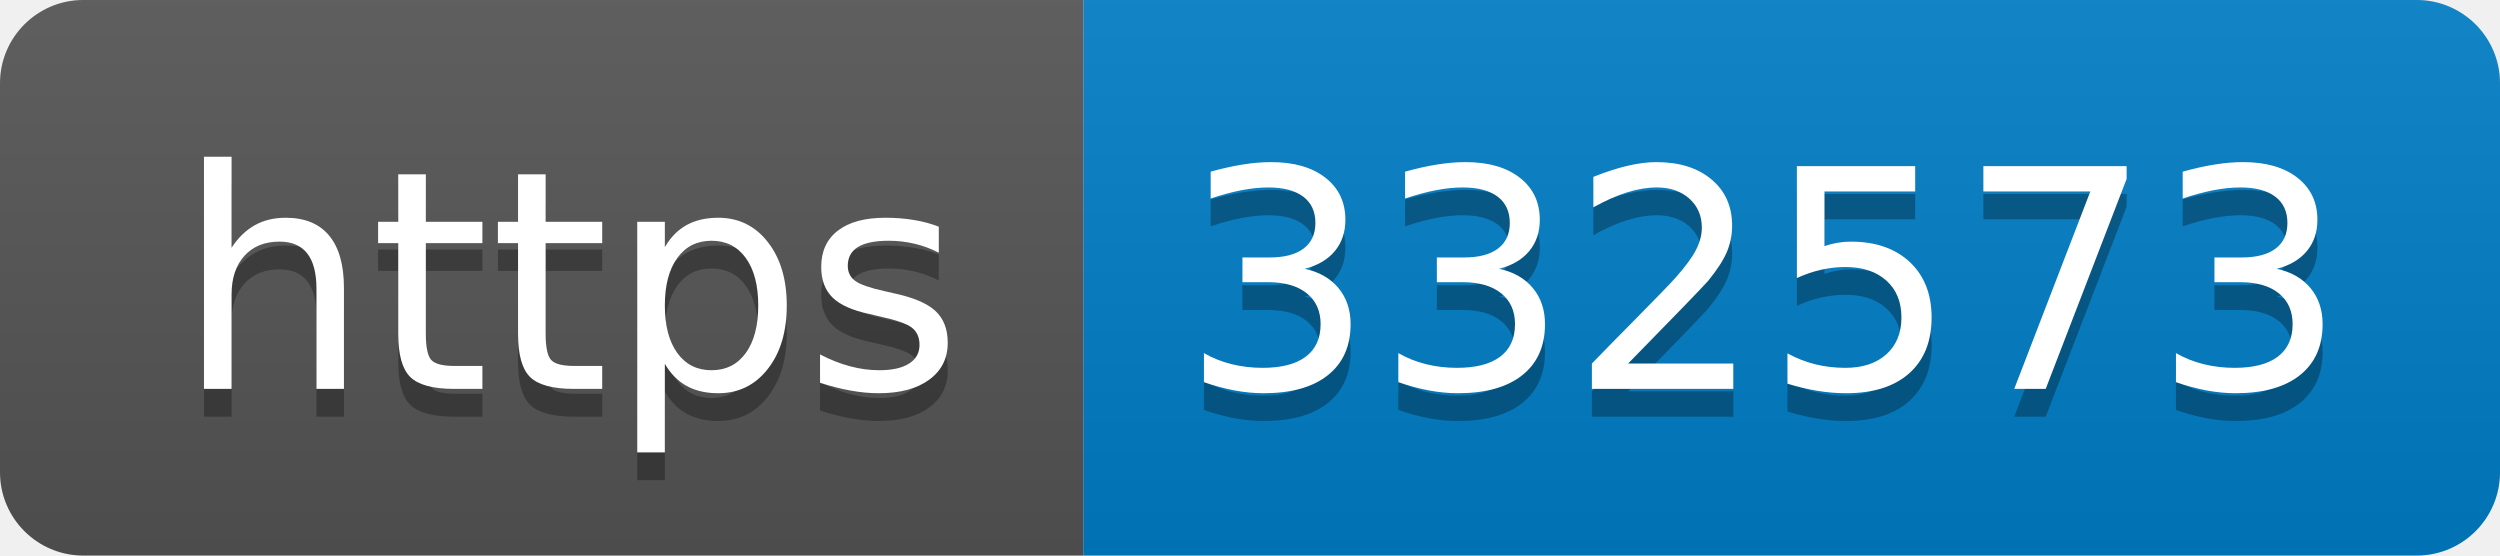
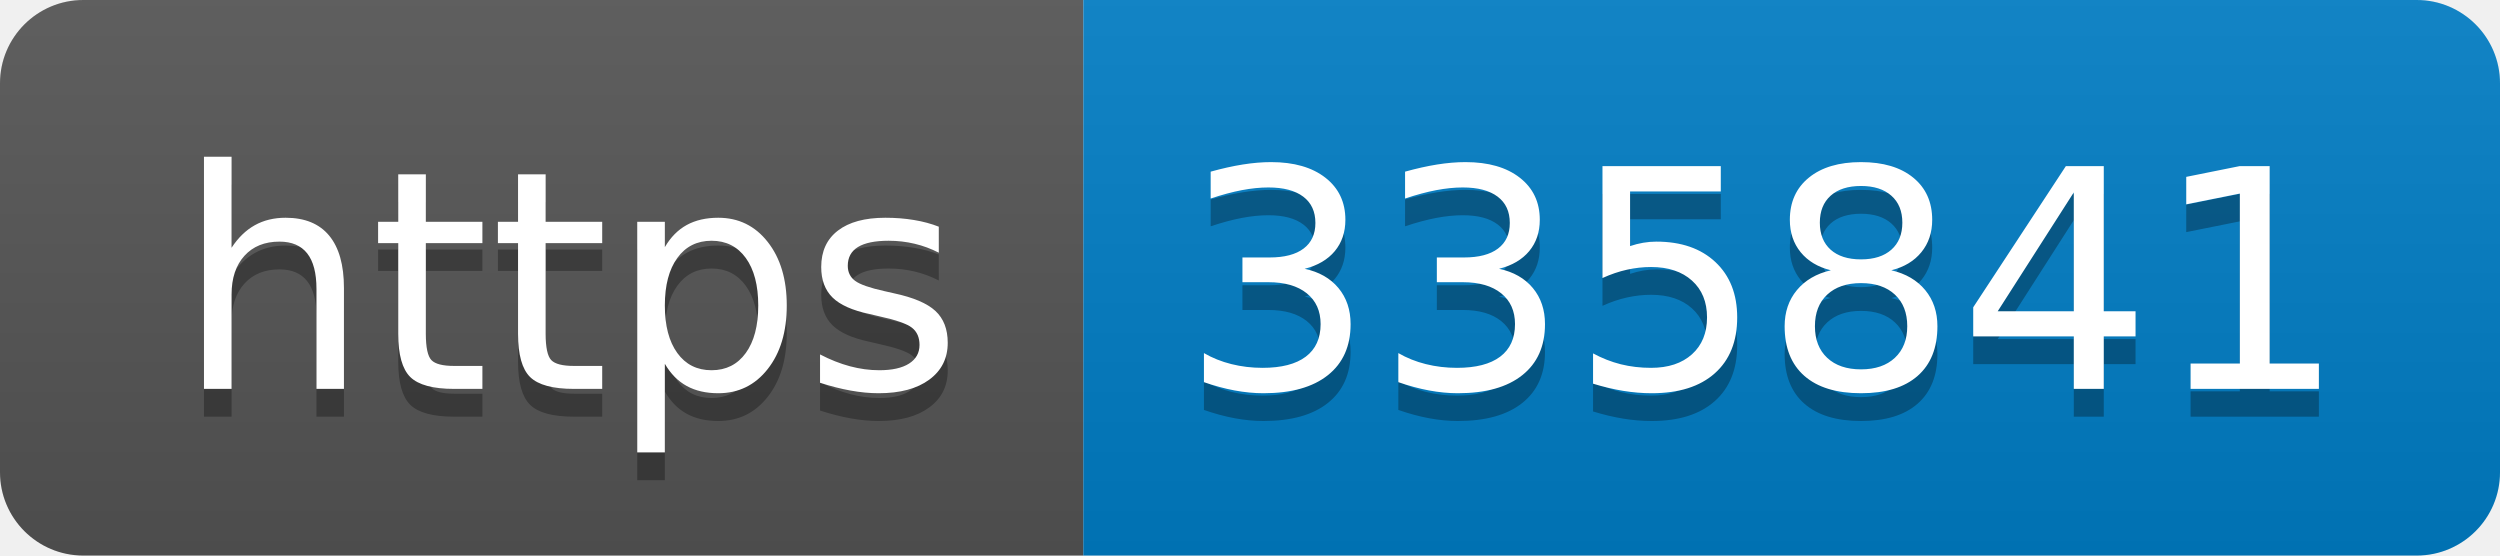
- <svg xmlns="http://www.w3.org/2000/svg" width="90" height="20" role="img" aria-label="https: 332573">
+ <svg xmlns="http://www.w3.org/2000/svg" width="90" height="20" role="img" aria-label="https: 335841">
  <linearGradient id="s" x2="0" y2="100%">
    <stop offset="0" stop-color="#bbb" stop-opacity=".1" />
    <stop offset="1" stop-opacity=".1" />
  </linearGradient>
  <clipPath id="r">
    <rect width="90" height="20" rx="3" fill="#fff" />
  </clipPath>
  <g clip-path="url(#r)">
    <rect width="39" height="20" fill="#555" />
    <rect x="39" width="51" height="20" fill="#007ec6" />
    <rect width="90" height="20" fill="url(#s)" />
  </g>
  <g fill="#fff" text-anchor="middle" font-family="Verdana,Geneva,DejaVu Sans,sans-serif" text-rendering="geometricPrecision" font-size="110">
    <text aria-hidden="true" x="205" y="150" fill="#010101" fill-opacity=".3" transform="scale(.1)" textLength="290">https</text>
    <text x="205" y="140" transform="scale(.1)" fill="#fff" textLength="290">https</text>
-     <text aria-hidden="true" x="635" y="150" fill="#010101" fill-opacity=".3" transform="scale(.1)" textLength="410">332573</text>
-     <text x="635" y="140" transform="scale(.1)" fill="#fff" textLength="410">332573</text>
+     <text aria-hidden="true" x="635" y="150" fill="#010101" fill-opacity=".3" transform="scale(.1)" textLength="410">335841</text>
+     <text x="635" y="140" transform="scale(.1)" fill="#fff" textLength="410">335841</text>
  </g>
</svg>
